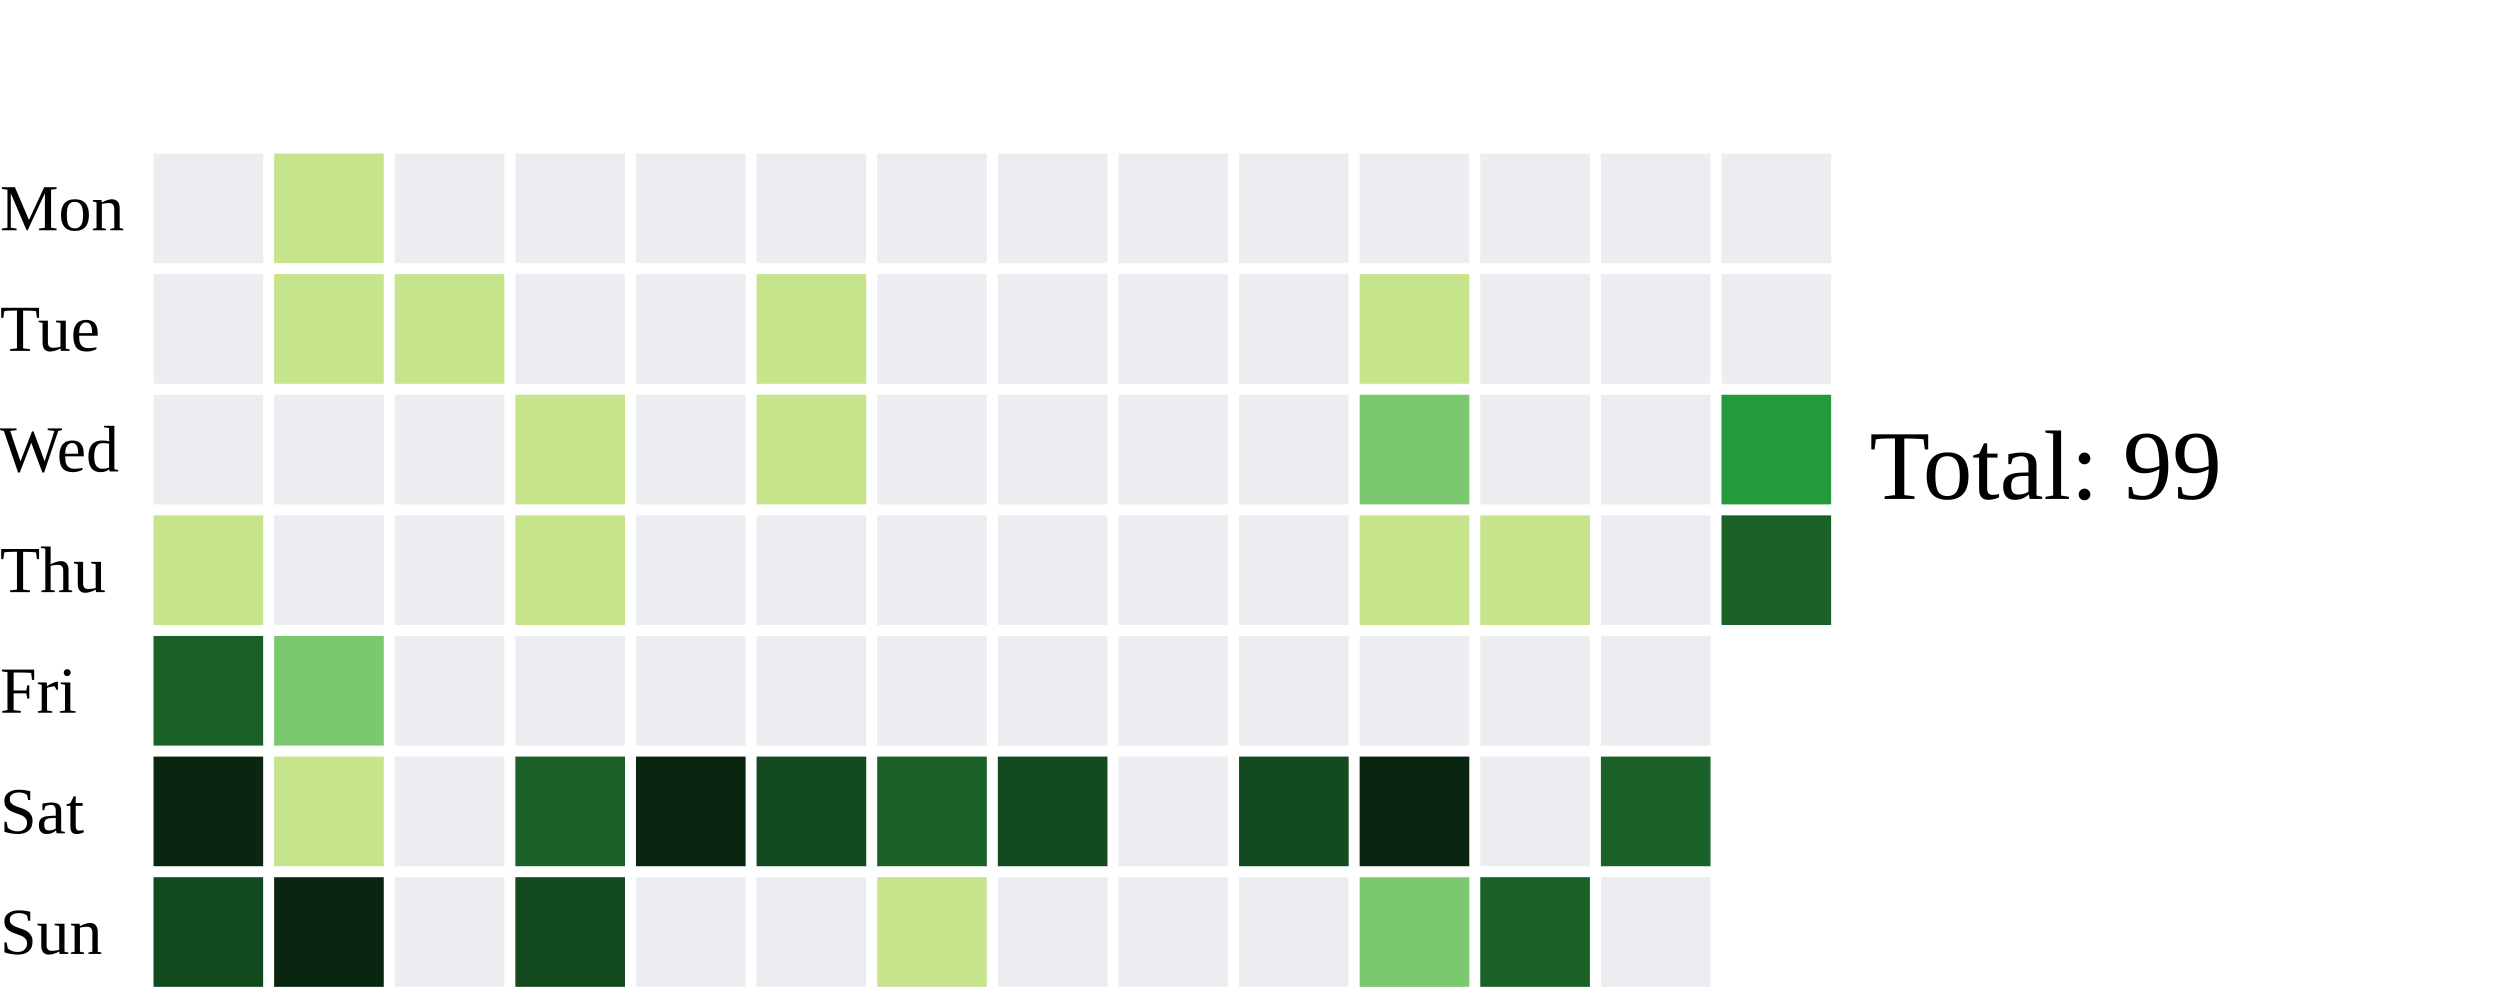
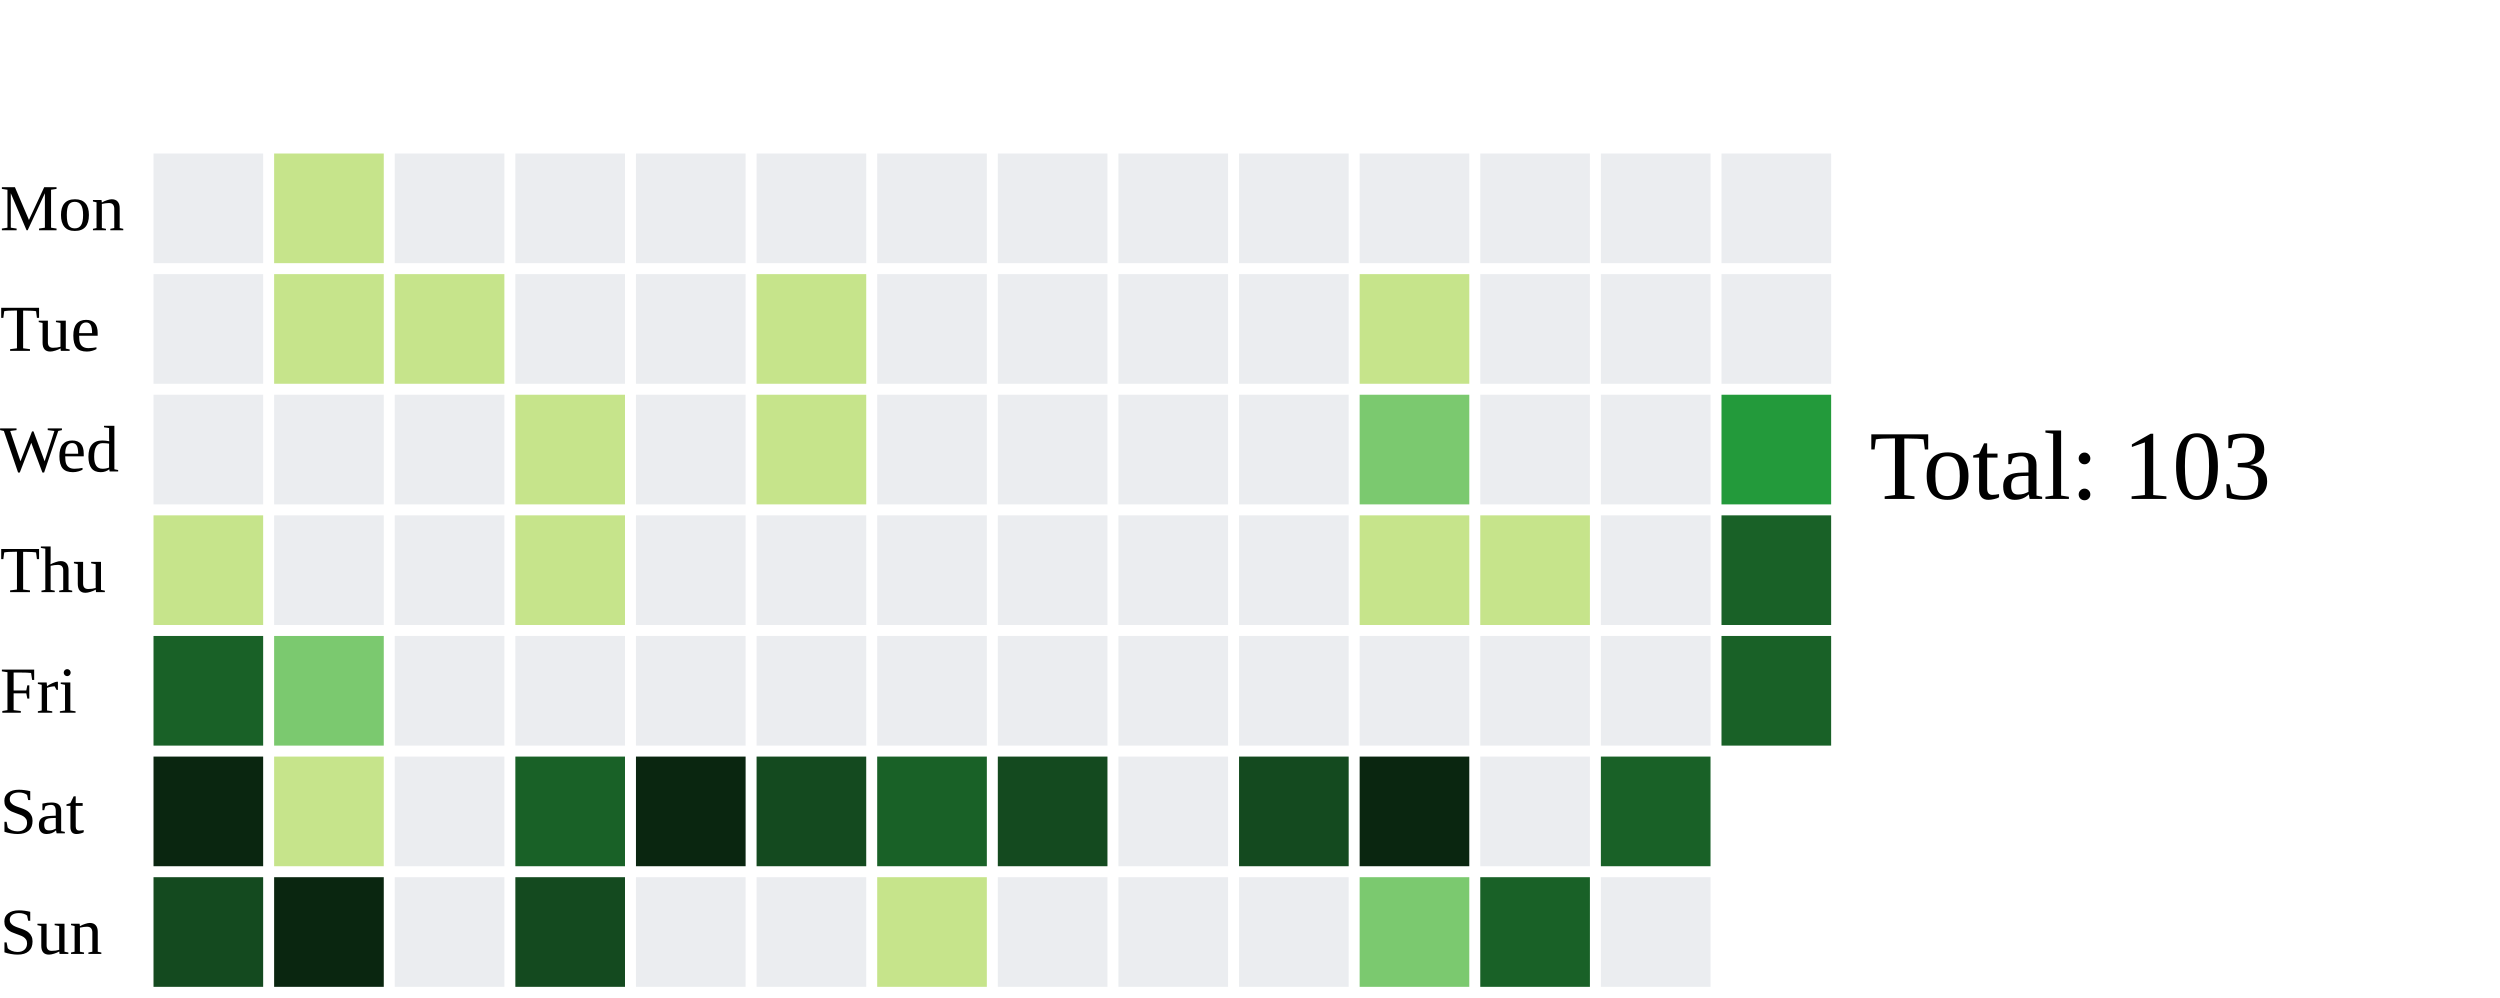
<svg xmlns="http://www.w3.org/2000/svg" width="456" height="182">
  <text x="0" y="42.0" font-size="12" fill="black">Mon</text>
  <text x="0" y="64.0" font-size="12" fill="black">Tue</text>
  <text x="0" y="86.0" font-size="12" fill="black">Wed</text>
  <text x="0" y="108.0" font-size="12" fill="black">Thu</text>
  <text x="0" y="130.0" font-size="12" fill="black">Fri</text>
  <text x="0" y="152.0" font-size="12" fill="black">Sat</text>
  <text x="0" y="174.0" font-size="12" fill="black">Sun</text>
  <rect x="28" y="28" width="20" height="20" fill="#ebedf0">
    </rect>
  <rect x="28" y="50" width="20" height="20" fill="#ebedf0">
    </rect>
  <rect x="28" y="72" width="20" height="20" fill="#ebedf0">
    </rect>
  <rect x="28" y="94" width="20" height="20" fill="#c6e48b">
    </rect>
  <rect x="28" y="116" width="20" height="20" fill="#196127">
    </rect>
  <rect x="28" y="138" width="20" height="20" fill="#0A2610">
    </rect>
  <rect x="28" y="160" width="20" height="20" fill="#144A1F">
    </rect>
  <rect x="50" y="28" width="20" height="20" fill="#c6e48b">
    </rect>
  <rect x="50" y="50" width="20" height="20" fill="#c6e48b">
    </rect>
  <rect x="50" y="72" width="20" height="20" fill="#ebedf0">
    </rect>
  <rect x="50" y="94" width="20" height="20" fill="#ebedf0">
    </rect>
  <rect x="50" y="116" width="20" height="20" fill="#7bc96f">
    </rect>
  <rect x="50" y="138" width="20" height="20" fill="#c6e48b">
    </rect>
  <rect x="50" y="160" width="20" height="20" fill="#0A2610">
    </rect>
  <rect x="72" y="28" width="20" height="20" fill="#ebedf0">
    </rect>
  <rect x="72" y="50" width="20" height="20" fill="#c6e48b">
    </rect>
  <rect x="72" y="72" width="20" height="20" fill="#ebedf0">
    </rect>
  <rect x="72" y="94" width="20" height="20" fill="#ebedf0">
    </rect>
  <rect x="72" y="116" width="20" height="20" fill="#ebedf0">
    </rect>
  <rect x="72" y="138" width="20" height="20" fill="#ebedf0">
    </rect>
  <rect x="72" y="160" width="20" height="20" fill="#ebedf0">
    </rect>
  <rect x="94" y="28" width="20" height="20" fill="#ebedf0">
    </rect>
  <rect x="94" y="50" width="20" height="20" fill="#ebedf0">
    </rect>
  <rect x="94" y="72" width="20" height="20" fill="#c6e48b">
    </rect>
  <rect x="94" y="94" width="20" height="20" fill="#c6e48b">
    </rect>
  <rect x="94" y="116" width="20" height="20" fill="#ebedf0">
    </rect>
  <rect x="94" y="138" width="20" height="20" fill="#196127">
    </rect>
  <rect x="94" y="160" width="20" height="20" fill="#144A1F">
    </rect>
  <rect x="116" y="28" width="20" height="20" fill="#ebedf0">
    </rect>
  <rect x="116" y="50" width="20" height="20" fill="#ebedf0">
    </rect>
  <rect x="116" y="72" width="20" height="20" fill="#ebedf0">
    </rect>
  <rect x="116" y="94" width="20" height="20" fill="#ebedf0">
    </rect>
  <rect x="116" y="116" width="20" height="20" fill="#ebedf0">
    </rect>
  <rect x="116" y="138" width="20" height="20" fill="#0A2610">
    </rect>
  <rect x="116" y="160" width="20" height="20" fill="#ebedf0">
    </rect>
  <rect x="138" y="28" width="20" height="20" fill="#ebedf0">
    </rect>
  <rect x="138" y="50" width="20" height="20" fill="#c6e48b">
    </rect>
  <rect x="138" y="72" width="20" height="20" fill="#c6e48b">
    </rect>
  <rect x="138" y="94" width="20" height="20" fill="#ebedf0">
    </rect>
  <rect x="138" y="116" width="20" height="20" fill="#ebedf0">
    </rect>
  <rect x="138" y="138" width="20" height="20" fill="#144A1F">
    </rect>
  <rect x="138" y="160" width="20" height="20" fill="#ebedf0">
    </rect>
  <rect x="160" y="28" width="20" height="20" fill="#ebedf0">
    </rect>
  <rect x="160" y="50" width="20" height="20" fill="#ebedf0">
    </rect>
  <rect x="160" y="72" width="20" height="20" fill="#ebedf0">
    </rect>
  <rect x="160" y="94" width="20" height="20" fill="#ebedf0">
    </rect>
  <rect x="160" y="116" width="20" height="20" fill="#ebedf0">
    </rect>
  <rect x="160" y="138" width="20" height="20" fill="#196127">
    </rect>
  <rect x="160" y="160" width="20" height="20" fill="#c6e48b">
    </rect>
  <rect x="182" y="28" width="20" height="20" fill="#ebedf0">
    </rect>
  <rect x="182" y="50" width="20" height="20" fill="#ebedf0">
    </rect>
  <rect x="182" y="72" width="20" height="20" fill="#ebedf0">
    </rect>
  <rect x="182" y="94" width="20" height="20" fill="#ebedf0">
    </rect>
  <rect x="182" y="116" width="20" height="20" fill="#ebedf0">
    </rect>
  <rect x="182" y="138" width="20" height="20" fill="#144A1F">
    </rect>
  <rect x="182" y="160" width="20" height="20" fill="#ebedf0">
    </rect>
  <rect x="204" y="28" width="20" height="20" fill="#ebedf0">
    </rect>
  <rect x="204" y="50" width="20" height="20" fill="#ebedf0">
    </rect>
  <rect x="204" y="72" width="20" height="20" fill="#ebedf0">
    </rect>
  <rect x="204" y="94" width="20" height="20" fill="#ebedf0">
    </rect>
  <rect x="204" y="116" width="20" height="20" fill="#ebedf0">
    </rect>
  <rect x="204" y="138" width="20" height="20" fill="#ebedf0">
    </rect>
  <rect x="204" y="160" width="20" height="20" fill="#ebedf0">
    </rect>
  <rect x="226" y="28" width="20" height="20" fill="#ebedf0">
    </rect>
  <rect x="226" y="50" width="20" height="20" fill="#ebedf0">
    </rect>
  <rect x="226" y="72" width="20" height="20" fill="#ebedf0">
    </rect>
  <rect x="226" y="94" width="20" height="20" fill="#ebedf0">
    </rect>
  <rect x="226" y="116" width="20" height="20" fill="#ebedf0">
    </rect>
  <rect x="226" y="138" width="20" height="20" fill="#144A1F">
    </rect>
  <rect x="226" y="160" width="20" height="20" fill="#ebedf0">
    </rect>
  <rect x="248" y="28" width="20" height="20" fill="#ebedf0">
    </rect>
  <rect x="248" y="50" width="20" height="20" fill="#c6e48b">
    </rect>
  <rect x="248" y="72" width="20" height="20" fill="#7bc96f">
    </rect>
  <rect x="248" y="94" width="20" height="20" fill="#c6e48b">
    </rect>
  <rect x="248" y="116" width="20" height="20" fill="#ebedf0">
    </rect>
  <rect x="248" y="138" width="20" height="20" fill="#0A2610">
    </rect>
  <rect x="248" y="160" width="20" height="20" fill="#7bc96f">
    </rect>
  <rect x="270" y="28" width="20" height="20" fill="#ebedf0">
    </rect>
  <rect x="270" y="50" width="20" height="20" fill="#ebedf0">
    </rect>
  <rect x="270" y="72" width="20" height="20" fill="#ebedf0">
    </rect>
  <rect x="270" y="94" width="20" height="20" fill="#c6e48b">
    </rect>
  <rect x="270" y="116" width="20" height="20" fill="#ebedf0">
    </rect>
  <rect x="270" y="138" width="20" height="20" fill="#ebedf0">
    </rect>
  <rect x="270" y="160" width="20" height="20" fill="#196127">
    </rect>
  <rect x="292" y="28" width="20" height="20" fill="#ebedf0">
    </rect>
  <rect x="292" y="50" width="20" height="20" fill="#ebedf0">
    </rect>
  <rect x="292" y="72" width="20" height="20" fill="#ebedf0">
    </rect>
  <rect x="292" y="94" width="20" height="20" fill="#ebedf0">
    </rect>
  <rect x="292" y="116" width="20" height="20" fill="#ebedf0">
    </rect>
  <rect x="292" y="138" width="20" height="20" fill="#196127">
    </rect>
  <rect x="292" y="160" width="20" height="20" fill="#ebedf0">
    </rect>
  <rect x="314" y="28" width="20" height="20" fill="#ebedf0">
    </rect>
  <rect x="314" y="50" width="20" height="20" fill="#ebedf0">
    </rect>
  <rect x="314" y="72" width="20" height="20" fill="#239a3b">
    </rect>
  <rect x="314" y="94" width="20" height="20" fill="#196127">
    </rect>
-   <text x="341" y="91.0" font-size="18" fill="black">Total: 99</text>
+   <rect x="314" y="116" width="20" height="20" fill="#196127">
+     </rect>
+   <text x="341" y="91.0" font-size="18" fill="black">Total: 103</text>
</svg>
